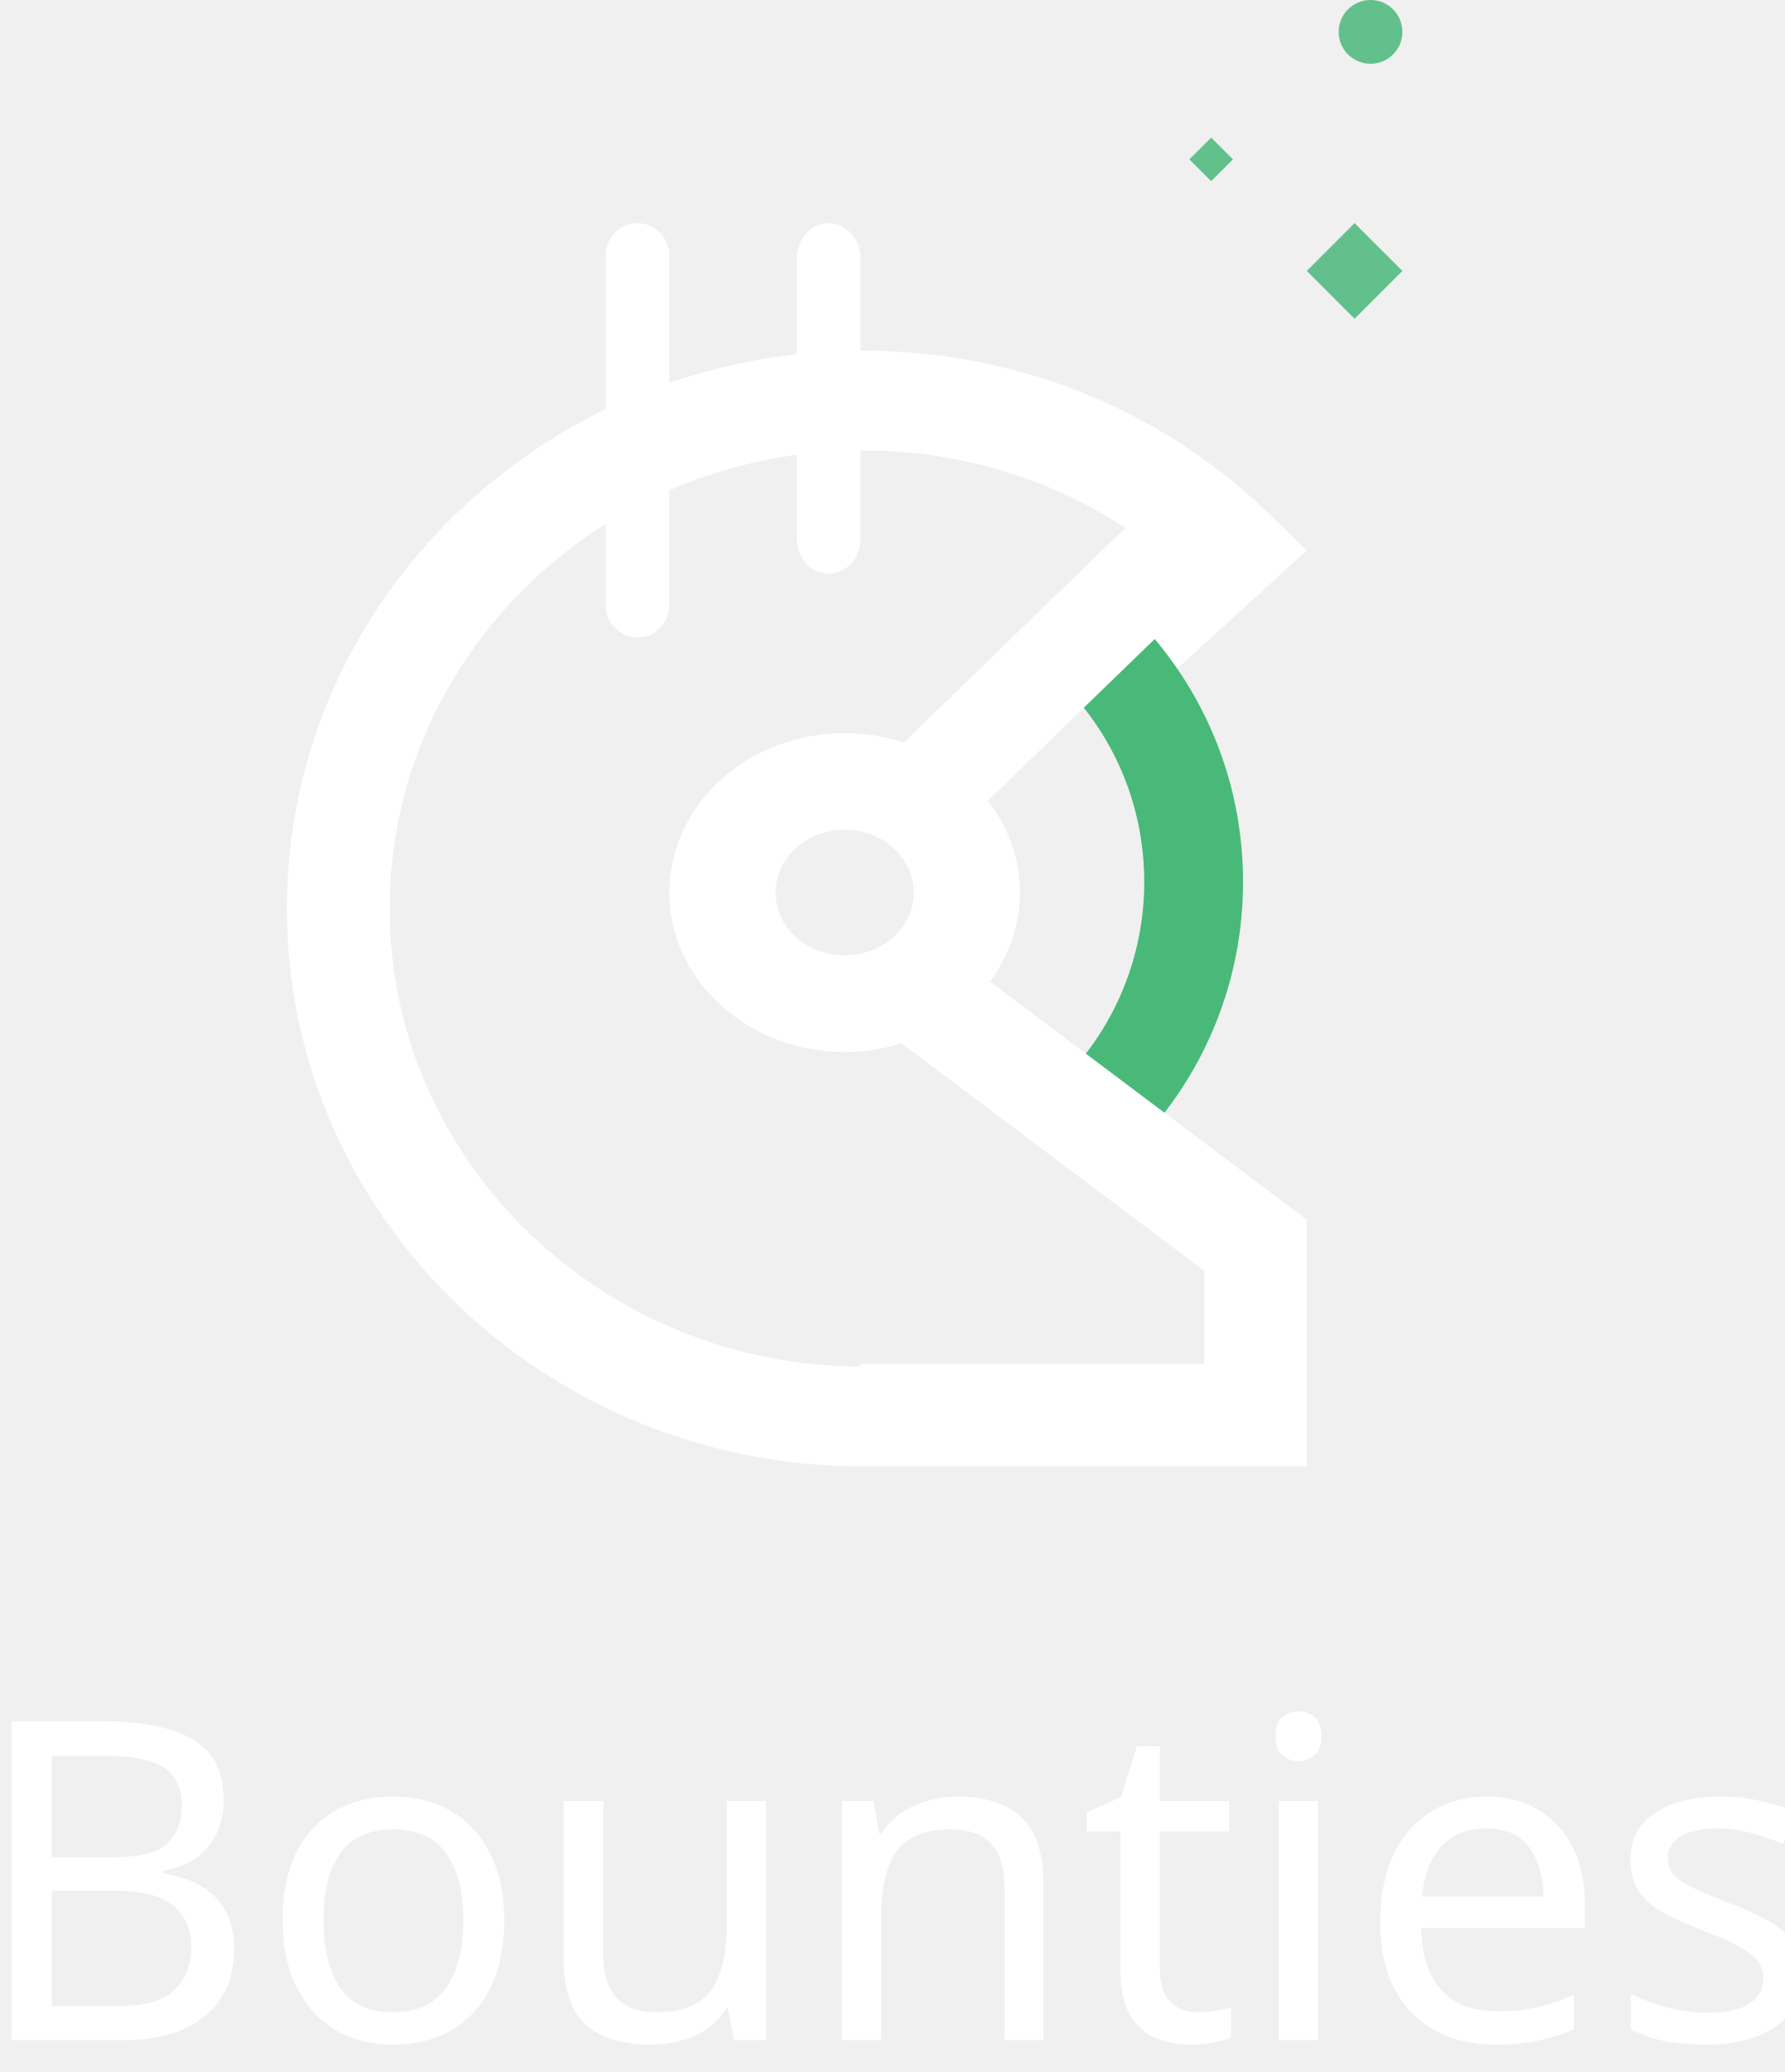
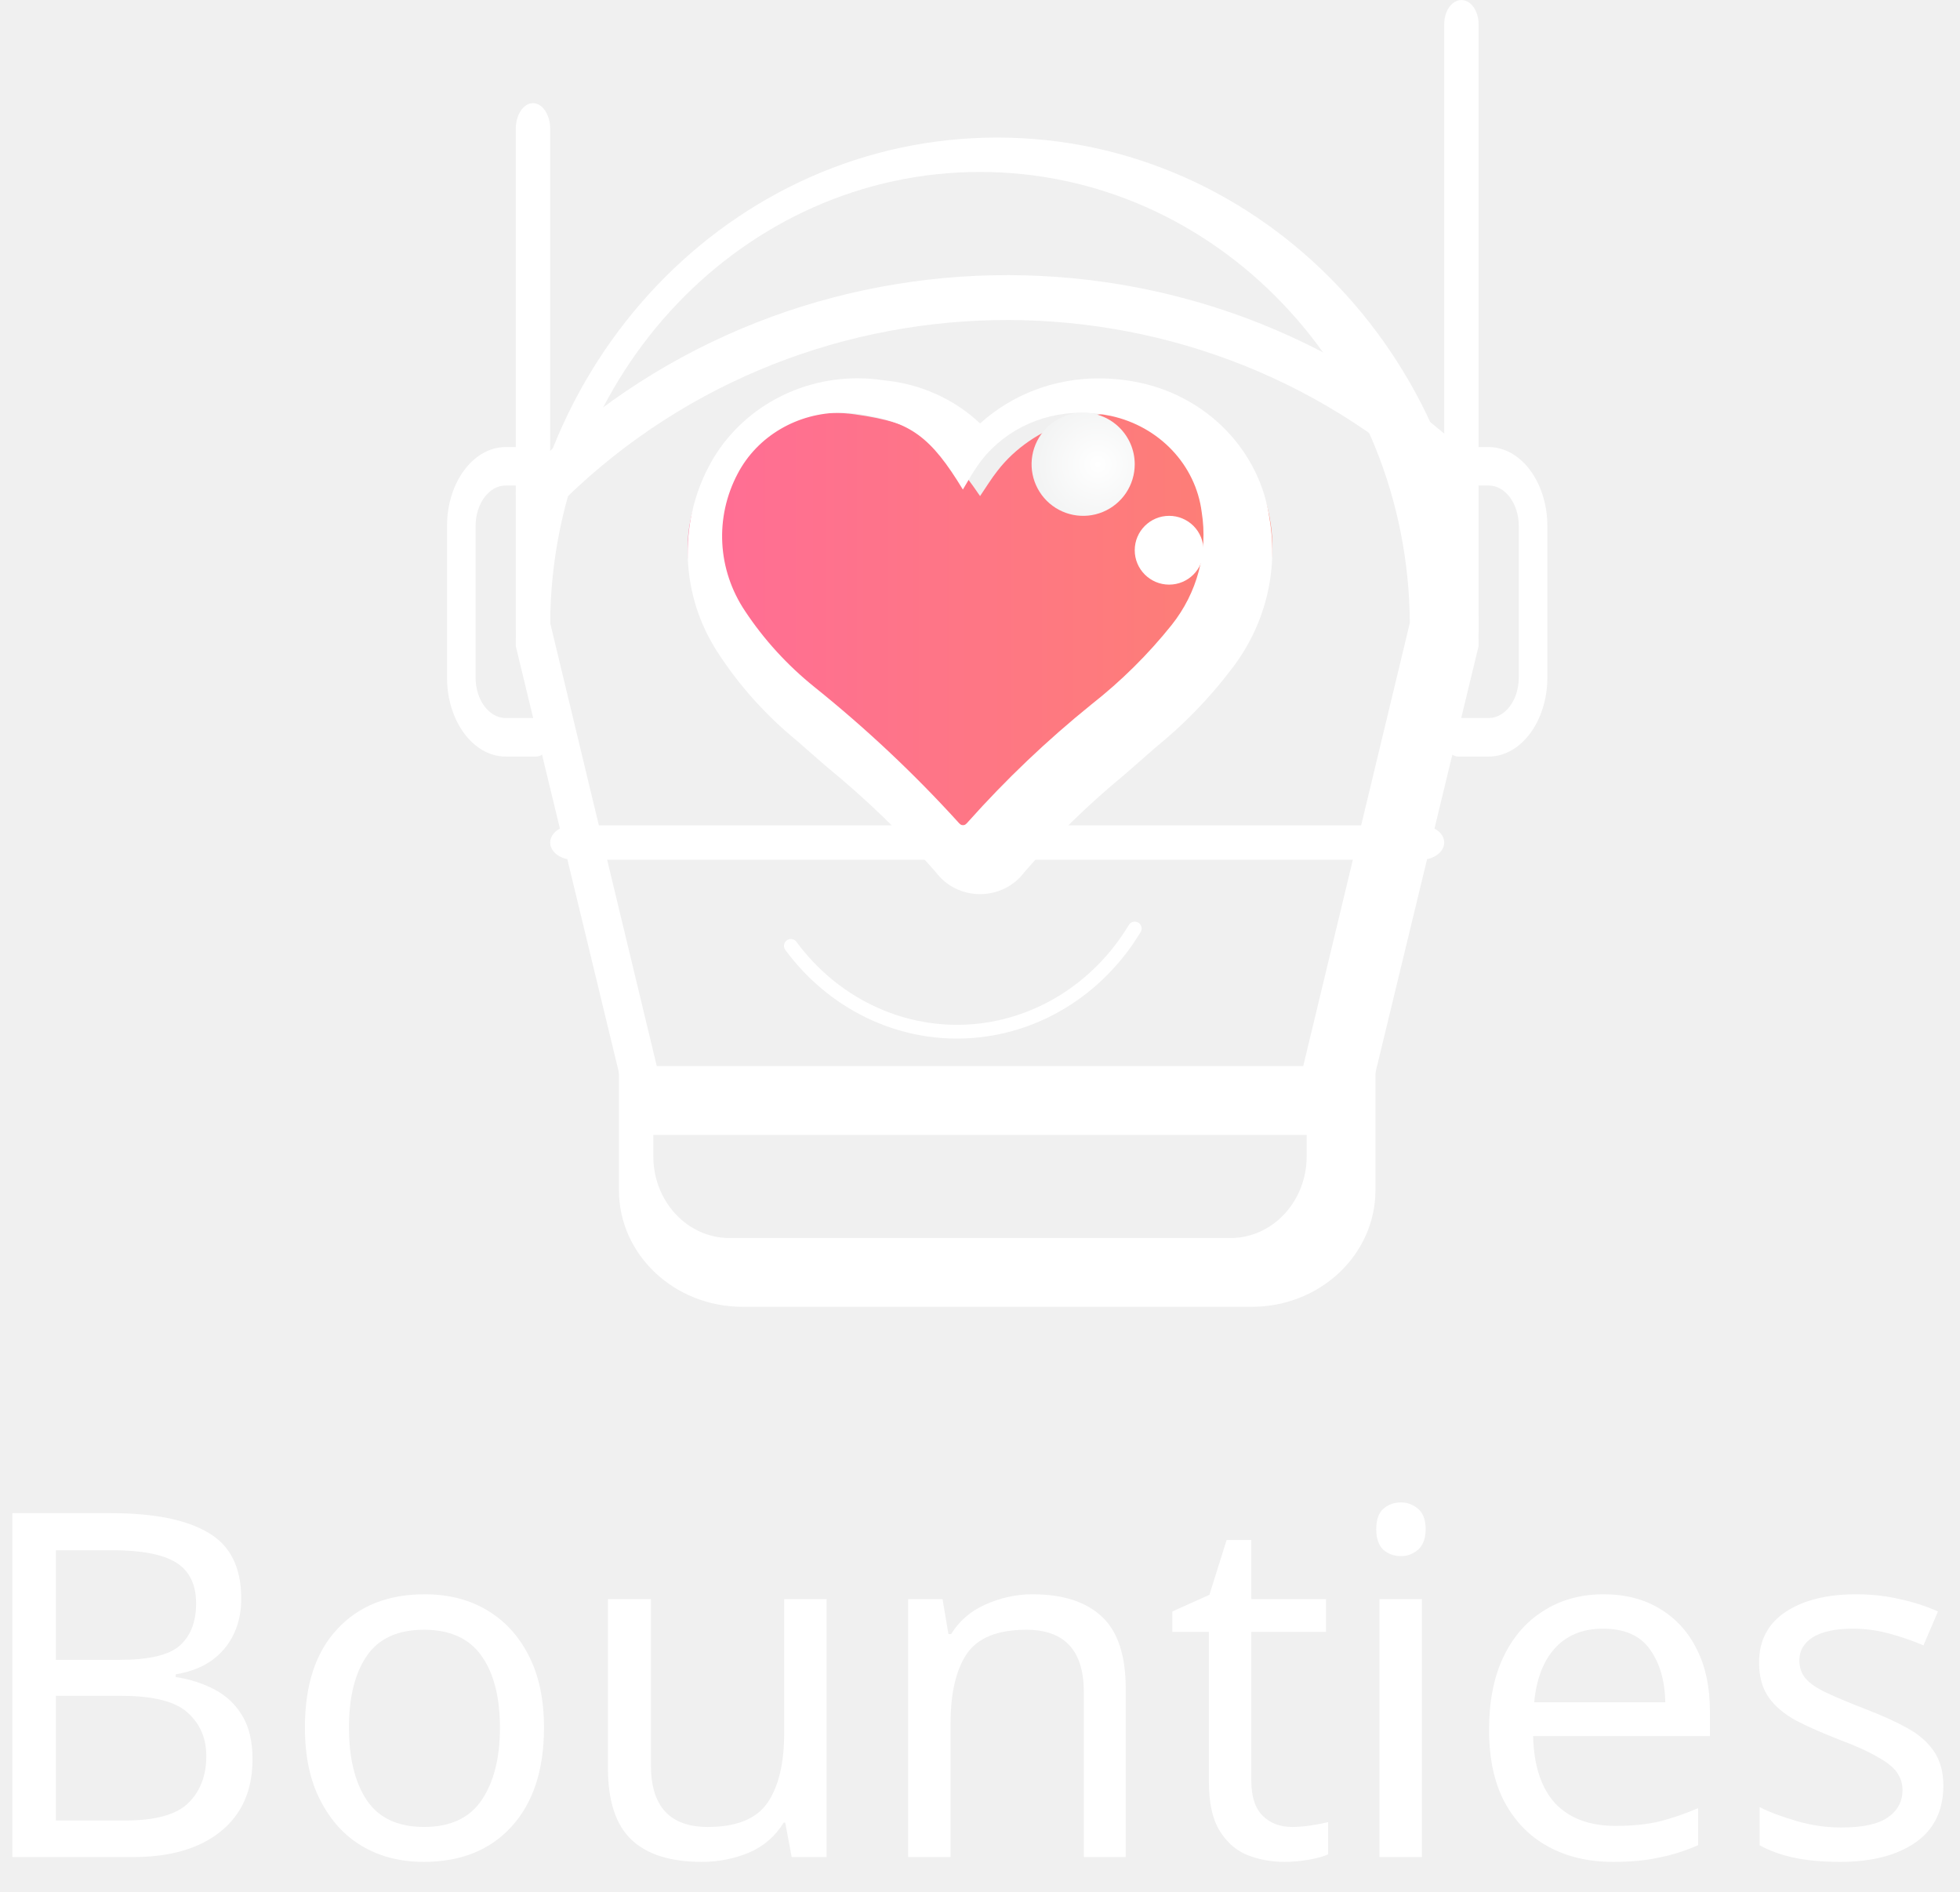
- <svg xmlns="http://www.w3.org/2000/svg" width="56" height="65">
-   <g fill="none" fill-rule="evenodd">
-     <path d="M26 18c-.552 0-1-.499-1-1.114V8.112C25 7.497 25.448 7 26 7c.553 0 1 .497 1 1.112v8.774c0 .615-.447 1.114-1 1.114" fill="#FFF" />
-     <path d="M27.056 46C17.1 46 9 38.15 9 28.5S17.1 11 27.056 11c4.823 0 9.358 1.82 12.769 5.127L41 17.266l-5.098 4.655-2.214-2.276 2.612-2.384c-2.618-2.03-5.844-3.132-9.244-3.132-8.176 0-14.83 6.446-14.83 14.37 0 7.926 6.654 14.372 14.83 14.372" fill="#FFF" />
-     <path d="M35.583 36l-2.226-2.132a8.804 8.804 0 0 0 2.543-6.2c0-2.43-.972-4.7-2.738-6.394L32 20.16 33.246 19l1.062 1.11 1.015-1.033C37.693 21.353 39 24.404 39 27.668c0 3.127-1.212 6.085-3.417 8.332" fill="#48B978" />
-     <path d="M26.5 26.03c-1.195 0-2.167.884-2.167 1.97 0 1.086.972 1.97 2.167 1.97 1.196 0 2.169-.884 2.169-1.97 0-1.086-.973-1.97-2.169-1.97m0 6.97c-3.032 0-5.5-2.242-5.5-5 0-2.757 2.468-5 5.5-5s5.5 2.243 5.5 5c0 2.758-2.466 5-5.5 5" fill="#FFF" />
-     <path fill="#FFF" d="M28 23.639L36.918 15 39 17.363 30.082 26zM41 46H27v-3.214h10.784v-2.918l-9.714-7.301L30.005 30 41 38.264z" />
-     <path fill="#62C08C" d="M41 8.499L42.499 7 44 8.499 42.499 10zm-3.684-3.5L38 4.317l.684.682-.684.684zM43 0a1 1 0 1 1 0 2 1 1 0 0 1 0-2" />
-     <path d="M20 20c-.553 0-1-.461-1-1.03V8.028C19 7.46 19.447 7 20 7c.552 0 1 .46 1 1.028V18.97c0 .569-.448 1.03-1 1.03" fill="#FFF" />
-     <text font-family="Muli-SemiBold, Muli" font-size="14" font-weight="500" fill="#FFF" transform="translate(-1)">
-       <tspan x="0" y="64">Bounties</tspan>
-     </text>
+ <svg xmlns="http://www.w3.org/2000/svg" width="57px" height="55px" viewBox="0 0 57 55" version="1.1">
+   <defs>
+     <linearGradient x1="-0.014%" y1="50.016%" x2="100.072%" y2="50.016%" id="linearGradient-1">
+       <stop stop-color="#FF6D96" offset="0%" />
+       <stop stop-color="#FD8073" offset="100%" />
+     </linearGradient>
+     <radialGradient cx="64.177%" cy="49.984%" fx="64.177%" fy="49.984%" r="69.259%" id="radialGradient-2">
+       <stop stop-color="#FFFFFF" offset="0%" />
+       <stop stop-color="#F1F2F2" offset="100%" />
+     </radialGradient>
+   </defs>
+   <g id="Page-1" stroke="none" stroke-width="1" fill="none" fill-rule="evenodd">
+     <g id="Group-3" transform="translate(-1, 0)">
+       <g id="Group-2" transform="translate(14, 0)">
+         <path d="M23.41,38 L8.59,38 C6.608,37.997 5.003,36.483 5,34.615 L5,31 L27,31 L27,34.615 C26.997,36.483 25.392,37.997 23.41,38 Z M6,31 L6,33.628 C6.001,34.937 6.99,35.998 8.211,36 L22.788,36 C24.009,35.998 24.998,34.937 25,33.628 L25,31 L6,31 Z" id="Shape-3" fill="#FFFFFF" fill-rule="nonzero" />
+         <path d="M15.502,14.425 C15.684,14.158 15.83,13.916 16.007,13.692 C17.027,12.367 18.918,11.732 20.728,12.106 C22.441,12.439 23.724,13.649 23.936,15.132 C24.164,16.393 23.779,17.679 22.87,18.695 C22.042,19.619 21.09,20.458 20.035,21.196 C18.473,22.323 17.021,23.556 15.693,24.883 C15.545,25.043 15.461,25.035 15.318,24.882 C13.766,23.359 12.075,21.942 10.262,20.644 C9.305,19.958 8.478,19.151 7.81,18.25 C6.83,16.947 6.733,15.299 7.554,13.918 C8.356,12.562 10.101,11.804 11.864,12.049 C13.652,12.297 14.369,12.76 15.502,14.425 Z" id="Path" fill="url(#linearGradient-1)" fill-rule="nonzero" />
+         <path d="M11.468,12 C11.649,12 11.828,12.014 12.006,12.042 C13.478,12.271 14.069,12.698 15.002,14.235 C15.152,13.989 15.272,13.766 15.418,13.559 C16.083,12.584 17.223,11.998 18.443,12.004 C18.733,12.004 19.022,12.035 19.306,12.094 C20.716,12.402 21.772,13.519 21.947,14.888 C22.135,16.053 21.818,17.24 21.07,18.178 C20.387,19.031 19.604,19.806 18.735,20.488 C17.448,21.528 16.252,22.667 15.159,23.892 C15.099,23.965 15.052,24 15.005,24 C14.957,24 14.91,23.963 14.85,23.891 C13.572,22.485 12.179,21.177 10.686,19.978 C9.898,19.344 9.217,18.599 8.667,17.768 C7.86,16.564 7.78,15.043 8.456,13.768 C9.027,12.682 10.193,11.997 11.468,12 M11.937,11 L11.937,11 C10.102,11 8.425,11.999 7.605,13.579 C6.714,15.293 6.812,17.329 7.863,18.957 C8.489,19.927 9.269,20.798 10.173,21.537 C10.463,21.794 10.756,22.048 11.049,22.303 C12.191,23.237 13.251,24.261 14.218,25.365 C14.515,25.764 14.995,26.001 15.505,26 C16.016,25.999 16.495,25.761 16.791,25.36 C17.674,24.344 18.643,23.4 19.688,22.538 L20.237,22.058 L20.583,21.754 C21.418,21.08 22.165,20.312 22.808,19.464 C23.781,18.214 24.184,16.635 23.922,15.093 C23.653,13.139 22.145,11.555 20.147,11.128 C19.76,11.046 19.365,11.004 18.969,11.003 C17.682,10.996 16.441,11.464 15.503,12.313 C14.748,11.601 13.763,11.159 12.711,11.06 C12.455,11.02 12.196,11 11.937,11 L11.937,11 Z" id="Shape" fill="#FFFFFF" fill-rule="nonzero" />
+         <path d="M26.563,33 L5.437,33 L2,18.789 L2,18.702 C2,10.582 8.268,4 16,4 C23.732,4 30,10.582 30,18.702 L30,18.789 L29.98,18.872 L26.563,33 Z M6.1,31 L24.9,31 L28,18.115 C27.954,10.858 22.371,5 15.5,5 C8.629,5 3.046,10.858 3,18.115 L6.1,31 Z" id="Shape-4" fill="#FFFFFF" fill-rule="nonzero" />
+         <path d="M2.5,19 C2.224,19 2,18.666 2,18.255 L2,3.746 C2,3.334 2.224,3 2.5,3 C2.776,3 3,3.334 3,3.746 L3,18.255 C3,18.666 2.776,19 2.5,19" id="Shape-5" fill="#FFFFFF" fill-rule="nonzero" />
+         <path d="M29.5,19 C29.224,19 29,18.685 29,18.296 L29,0.719 C28.996,0.464 29.091,0.226 29.247,0.097 C29.403,-0.032 29.597,-0.032 29.753,0.097 C29.909,0.226 30.004,0.464 30,0.719 L30,18.296 C30,18.684 29.776,18.999 29.5,19" id="Shape-6" fill="#FFFFFF" fill-rule="nonzero" />
+         <path d="M2.583,22 L1.705,22 C0.763,21.997 0,20.97 0,19.703 L0,15.296 C0,14.029 0.763,13.002 1.705,13 L2.078,13 C2.304,13.006 2.485,13.255 2.485,13.559 C2.485,13.863 2.304,14.111 2.078,14.118 L1.705,14.118 C1.222,14.119 0.831,14.646 0.831,15.296 L0.831,19.703 C0.831,20.352 1.222,20.879 1.705,20.879 L2.583,20.879 C2.813,20.879 3,21.13 3,21.44 C3,21.749 2.813,22 2.583,22" id="Shape-7" fill="#FFFFFF" fill-rule="nonzero" />
+         <path d="M30.293,22 L29.416,22 C29.186,22 29,21.749 29,21.44 C29,21.13 29.186,20.879 29.416,20.879 L30.293,20.879 C30.776,20.879 31.168,20.353 31.169,19.703 L31.169,15.296 C31.168,14.645 30.776,14.119 30.293,14.118 L29.922,14.118 C29.696,14.111 29.515,13.863 29.515,13.559 C29.515,13.255 29.696,13.006 29.922,13 L30.293,13 C31.235,13.002 31.998,14.028 32,15.296 L32,19.703 C31.998,20.971 31.235,21.998 30.293,22" id="Shape-8" fill="#FFFFFF" fill-rule="nonzero" />
+         <path d="M2.663,15 C2.49,15 2.324,14.934 2.201,14.814 C2.075,14.693 2.002,14.528 2,14.355 C1.998,14.181 2.065,14.014 2.188,13.89 C9.668,6.27 21.986,6.01 29.791,13.308 C30.058,13.555 30.071,13.969 29.82,14.232 C29.569,14.495 29.149,14.508 28.881,14.261 C21.605,7.448 10.111,7.69 3.137,14.803 C3.013,14.929 2.841,15 2.663,15" id="Shape-9" fill="#FFFFFF" fill-rule="nonzero" />
+         <path d="M28.296,25 L3.704,25 C3.456,25.007 3.222,24.913 3.095,24.756 C2.968,24.598 2.968,24.402 3.095,24.244 C3.222,24.087 3.456,23.993 3.704,24 L28.296,24 C28.544,23.993 28.778,24.087 28.905,24.244 C29.032,24.402 29.032,24.598 28.905,24.756 C28.778,24.913 28.544,25.007 28.296,25" id="Shape-10" fill="#FFFFFF" fill-rule="nonzero" />
+         <path d="M20,13.5 C20,14.106 19.635,14.653 19.074,14.886 C18.514,15.118 17.869,14.99 17.44,14.561 C17.011,14.132 16.882,13.487 17.114,12.926 C17.346,12.366 17.893,12 18.5,12 C19.328,12 19.999,12.671 20,13.5" id="Shape-11" fill="url(#radialGradient-2)" fill-rule="nonzero" />
+         <path d="M22,16 C22,16.552 21.552,17 21,17 C20.448,17 20,16.552 20,16 C20,15.448 20.448,15 21,15 C21.265,14.999 21.52,15.105 21.708,15.292 C21.895,15.48 22.001,15.735 22,16" id="Shape-12" fill="#FFFFFF" fill-rule="nonzero" />
+         <path d="M10,27.505 C11.225,29.165 13.135,30.093 15.123,29.993 C17.112,29.892 18.93,28.776 20,27" id="Path" stroke="#FFFFFF" stroke-width="0.4" stroke-linecap="round" stroke-linejoin="round" />
+       </g>
+       <g id="Group" transform="translate(0, 38)" fill="#FFFFFF" font-family="Muli" font-size="14" font-weight="normal">
+         <text id="Bounties">
+           <tspan x="0" y="16">Bounties</tspan>
+         </text>
+       </g>
+     </g>
  </g>
</svg>
